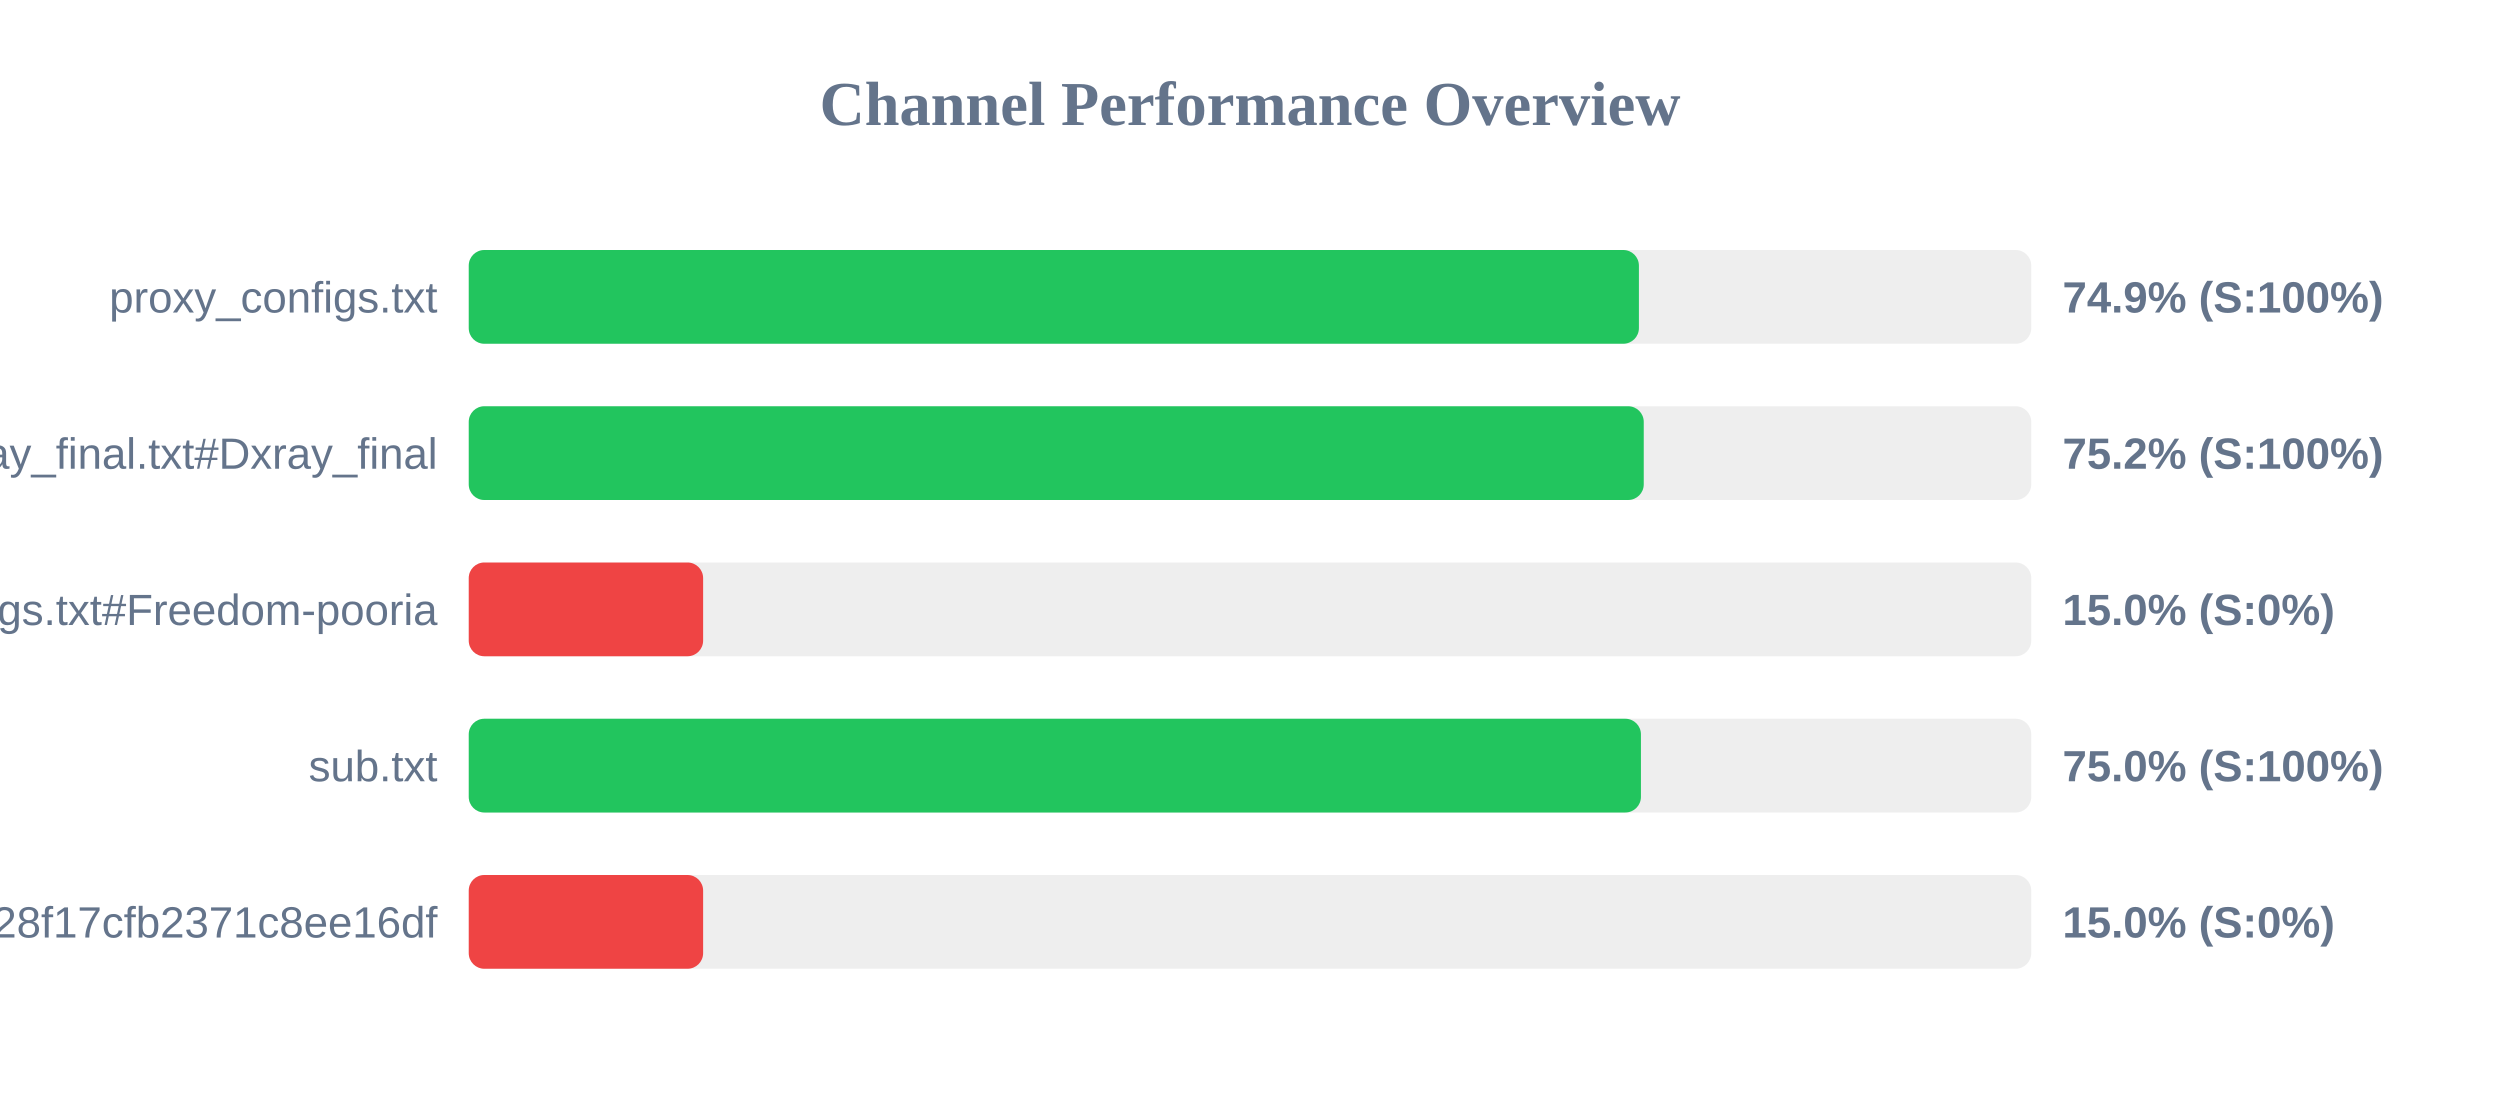
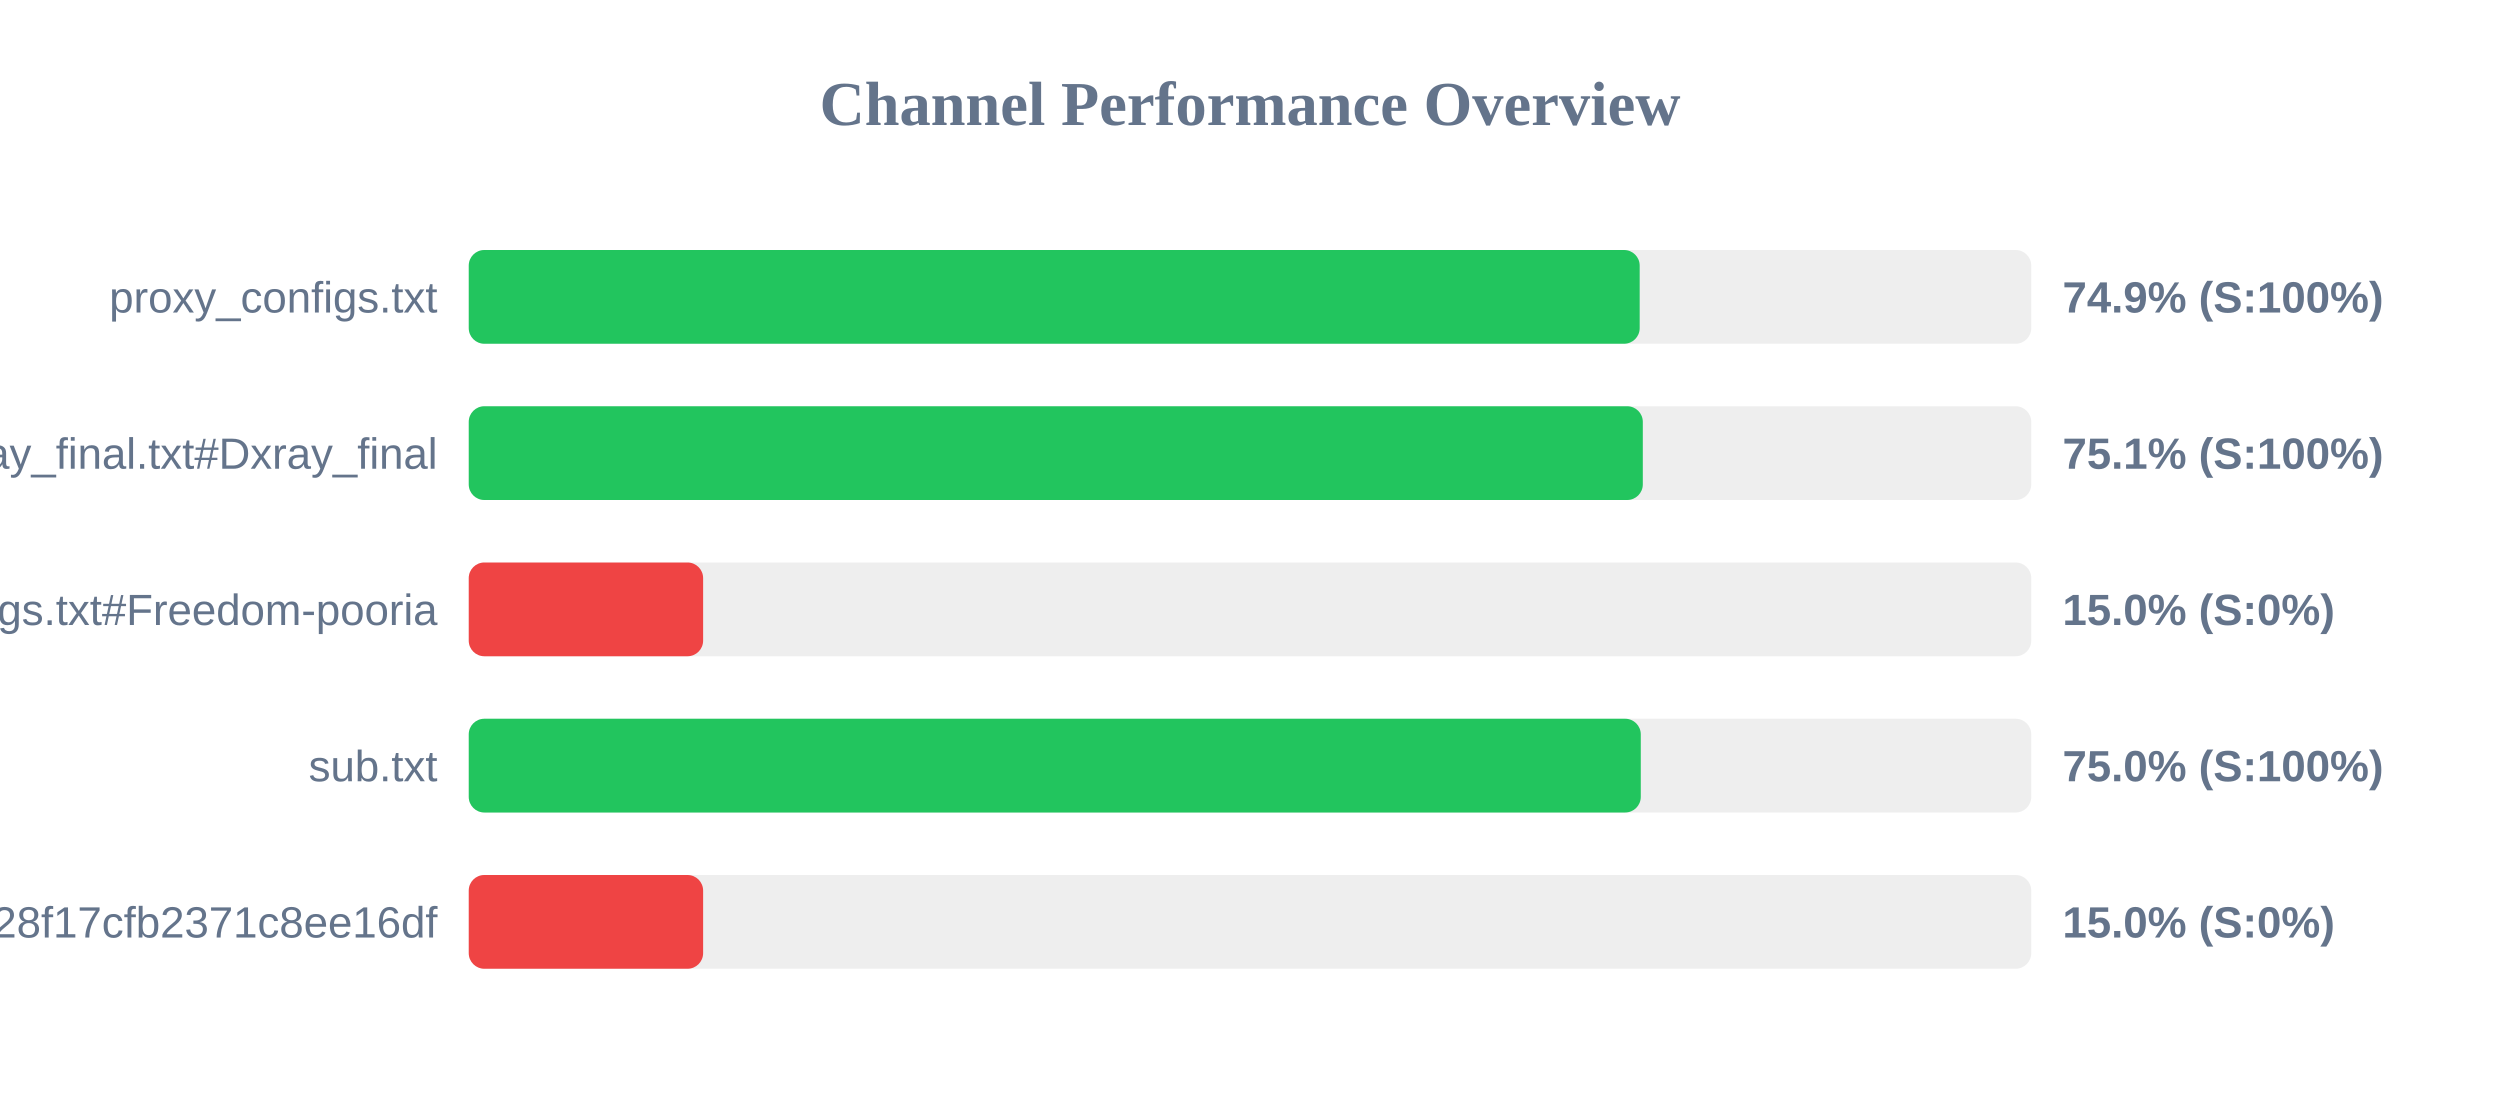
<svg xmlns="http://www.w3.org/2000/svg" width="800" height="350" version="1.1">
  <style>
        .row { font: 14px Arial; fill: #64748b; }
        .score { font: bold 14px Arial; fill: #64748b; }
    </style>
  <text x="400" y="40" text-anchor="middle" font-size="20px" font-weight="bold" fill="#64748b">Channel Performance Overview</text>
  <rect x="150" y="80" width="500" height="30" fill="#eee" rx="5" />
-   <rect x="150" y="80" width="374.45" height="30" fill="#22c55e" rx="5" />
+   <rect x="150" y="80" width="374.7" height="30" fill="#22c55e" rx="5" />
  <text x="140" y="100" text-anchor="end" class="row">proxy_configs.txt</text>
  <text x="660" y="100" text-anchor="start" class="score">74.9% (S:100%)</text>
  <rect x="150" y="130" width="500" height="30" fill="#eee" rx="5" />
-   <rect x="150" y="130" width="376.0" height="30" fill="#22c55e" rx="5" />
+   <rect x="150" y="130" width="375.7" height="30" fill="#22c55e" rx="5" />
  <text x="140" y="150" text-anchor="end" class="row">xray_final.txt#Dxray_final</text>
-   <text x="660" y="150" text-anchor="start" class="score">75.2% (S:100%)</text>
+   <text x="660" y="150" text-anchor="start" class="score">75.1% (S:100%)</text>
  <rect x="150" y="180" width="500" height="30" fill="#eee" rx="5" />
  <rect x="150" y="180" width="75.0" height="30" fill="#ef4444" rx="5" />
  <text x="140" y="200" text-anchor="end" class="row">v2ray_configs.txt#Freedom-pooria</text>
  <text x="660" y="200" text-anchor="start" class="score">15.0% (S:0%)</text>
  <rect x="150" y="230" width="500" height="30" fill="#eee" rx="5" />
-   <rect x="150" y="230" width="375.1" height="30" fill="#22c55e" rx="5" />
+   <rect x="150" y="230" width="375.05" height="30" fill="#22c55e" rx="5" />
  <text x="140" y="250" text-anchor="end" class="row">sub.txt</text>
  <text x="660" y="250" text-anchor="start" class="score">75.0% (S:100%)</text>
  <rect x="150" y="280" width="500" height="30" fill="#eee" rx="5" />
  <rect x="150" y="280" width="75.0" height="30" fill="#ef4444" rx="5" />
  <text x="140" y="300" text-anchor="end" class="row">?token=fedfed7b41b828f17cfb2371c8ee16df</text>
  <text x="660" y="300" text-anchor="start" class="score">15.0% (S:0%)</text>
</svg>
